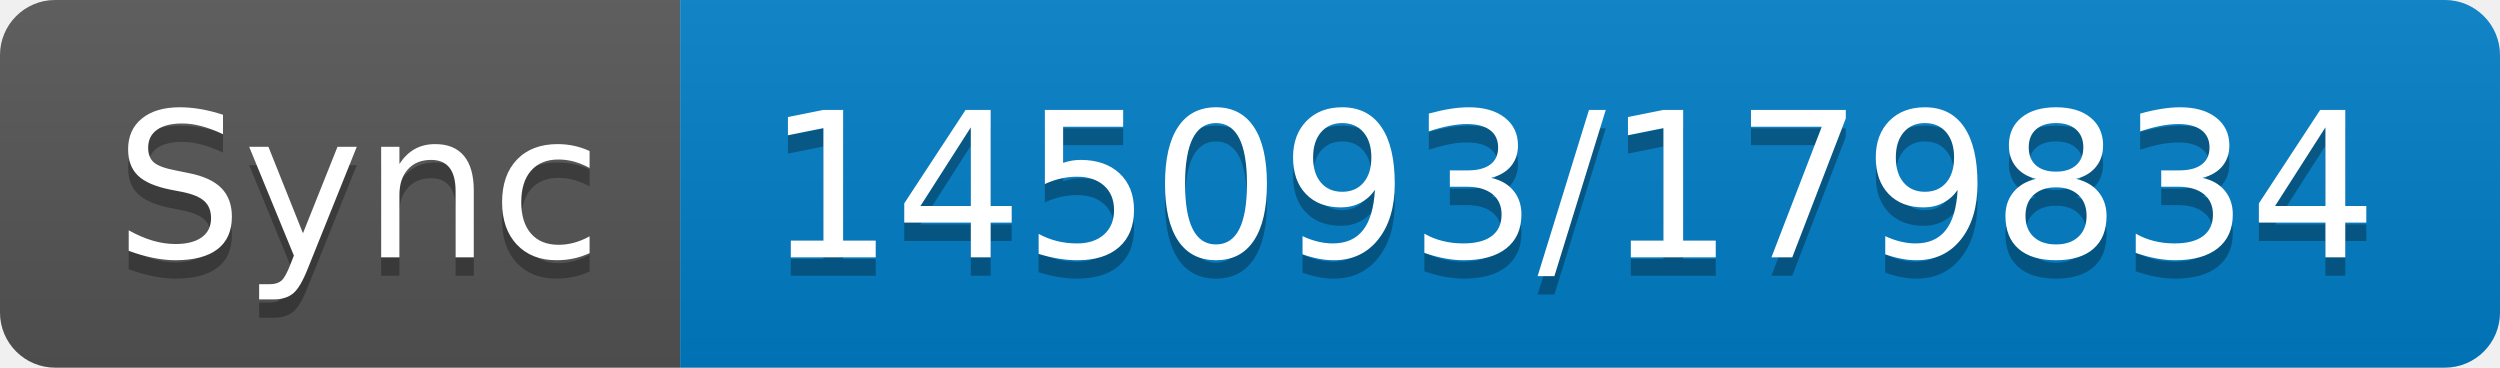
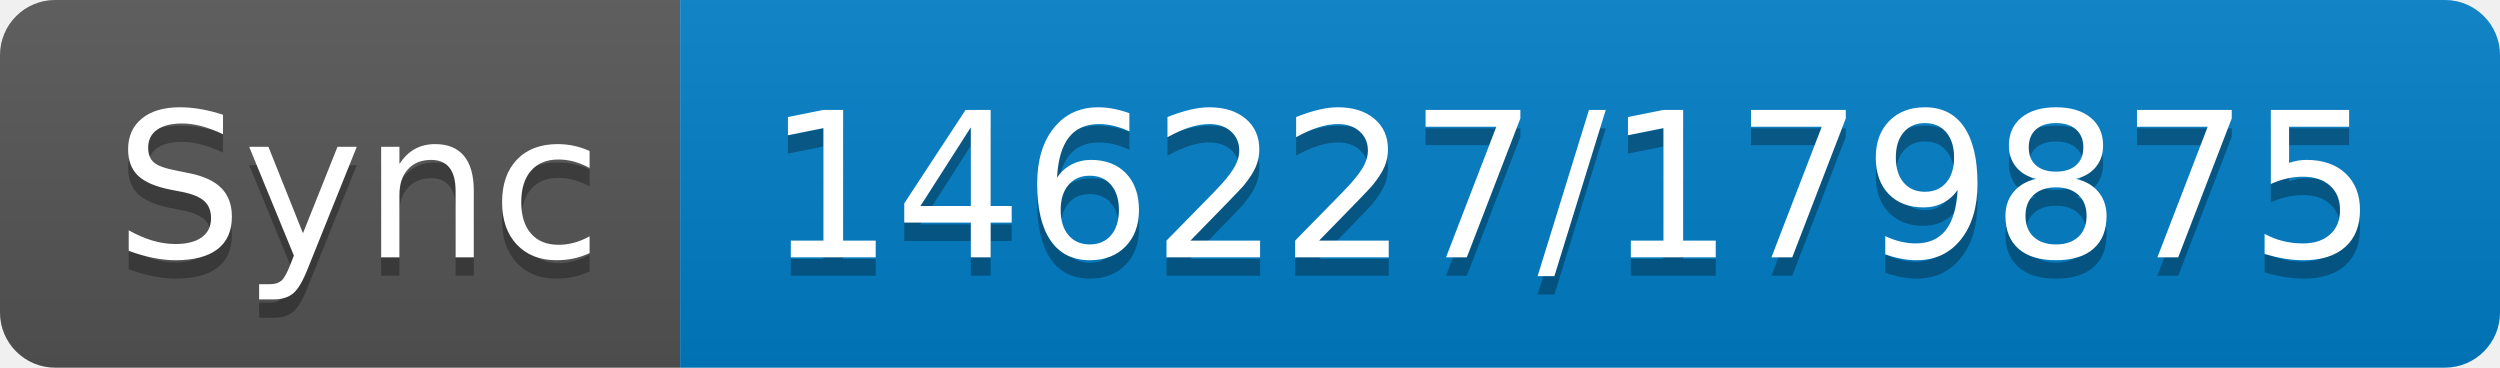
- <svg xmlns="http://www.w3.org/2000/svg" width="136" height="20" role="img" aria-label="Sync: 145093/179834">
+ <svg xmlns="http://www.w3.org/2000/svg" width="136" height="20" role="img" aria-label="Sync: 146227/179875">
  <linearGradient id="s" x2="0" y2="100%">
    <stop offset="0" stop-color="#bbb" stop-opacity=".1" />
    <stop offset="1" stop-opacity=".1" />
  </linearGradient>
  <clipPath id="r">
    <rect width="136" height="20" rx="3" fill="#fff" />
  </clipPath>
  <g clip-path="url(#r)">
    <rect width="37" height="20" fill="#555" />
    <rect x="37" width="99" height="20" fill="#007ec6" />
    <rect width="136" height="20" fill="url(#s)" />
  </g>
  <g fill="#fff" text-anchor="middle" font-family="Verdana,Geneva,DejaVu Sans,sans-serif" text-rendering="geometricPrecision" font-size="110">
    <text aria-hidden="true" x="195" y="150" fill="#010101" fill-opacity=".3" transform="scale(.1)" textLength="270">Sync</text>
    <text x="195" y="140" transform="scale(.1)" fill="#fff" textLength="270">Sync</text>
-     <text aria-hidden="true" x="855" y="150" fill="#010101" fill-opacity=".3" transform="scale(.1)" textLength="890">145093/179834</text>
-     <text x="855" y="140" transform="scale(.1)" fill="#fff" textLength="890">145093/179834</text>
+     <text aria-hidden="true" x="855" y="150" fill="#010101" fill-opacity=".3" transform="scale(.1)" textLength="890">146227/179875</text>
+     <text x="855" y="140" transform="scale(.1)" fill="#fff" textLength="890">146227/179875</text>
  </g>
</svg>
